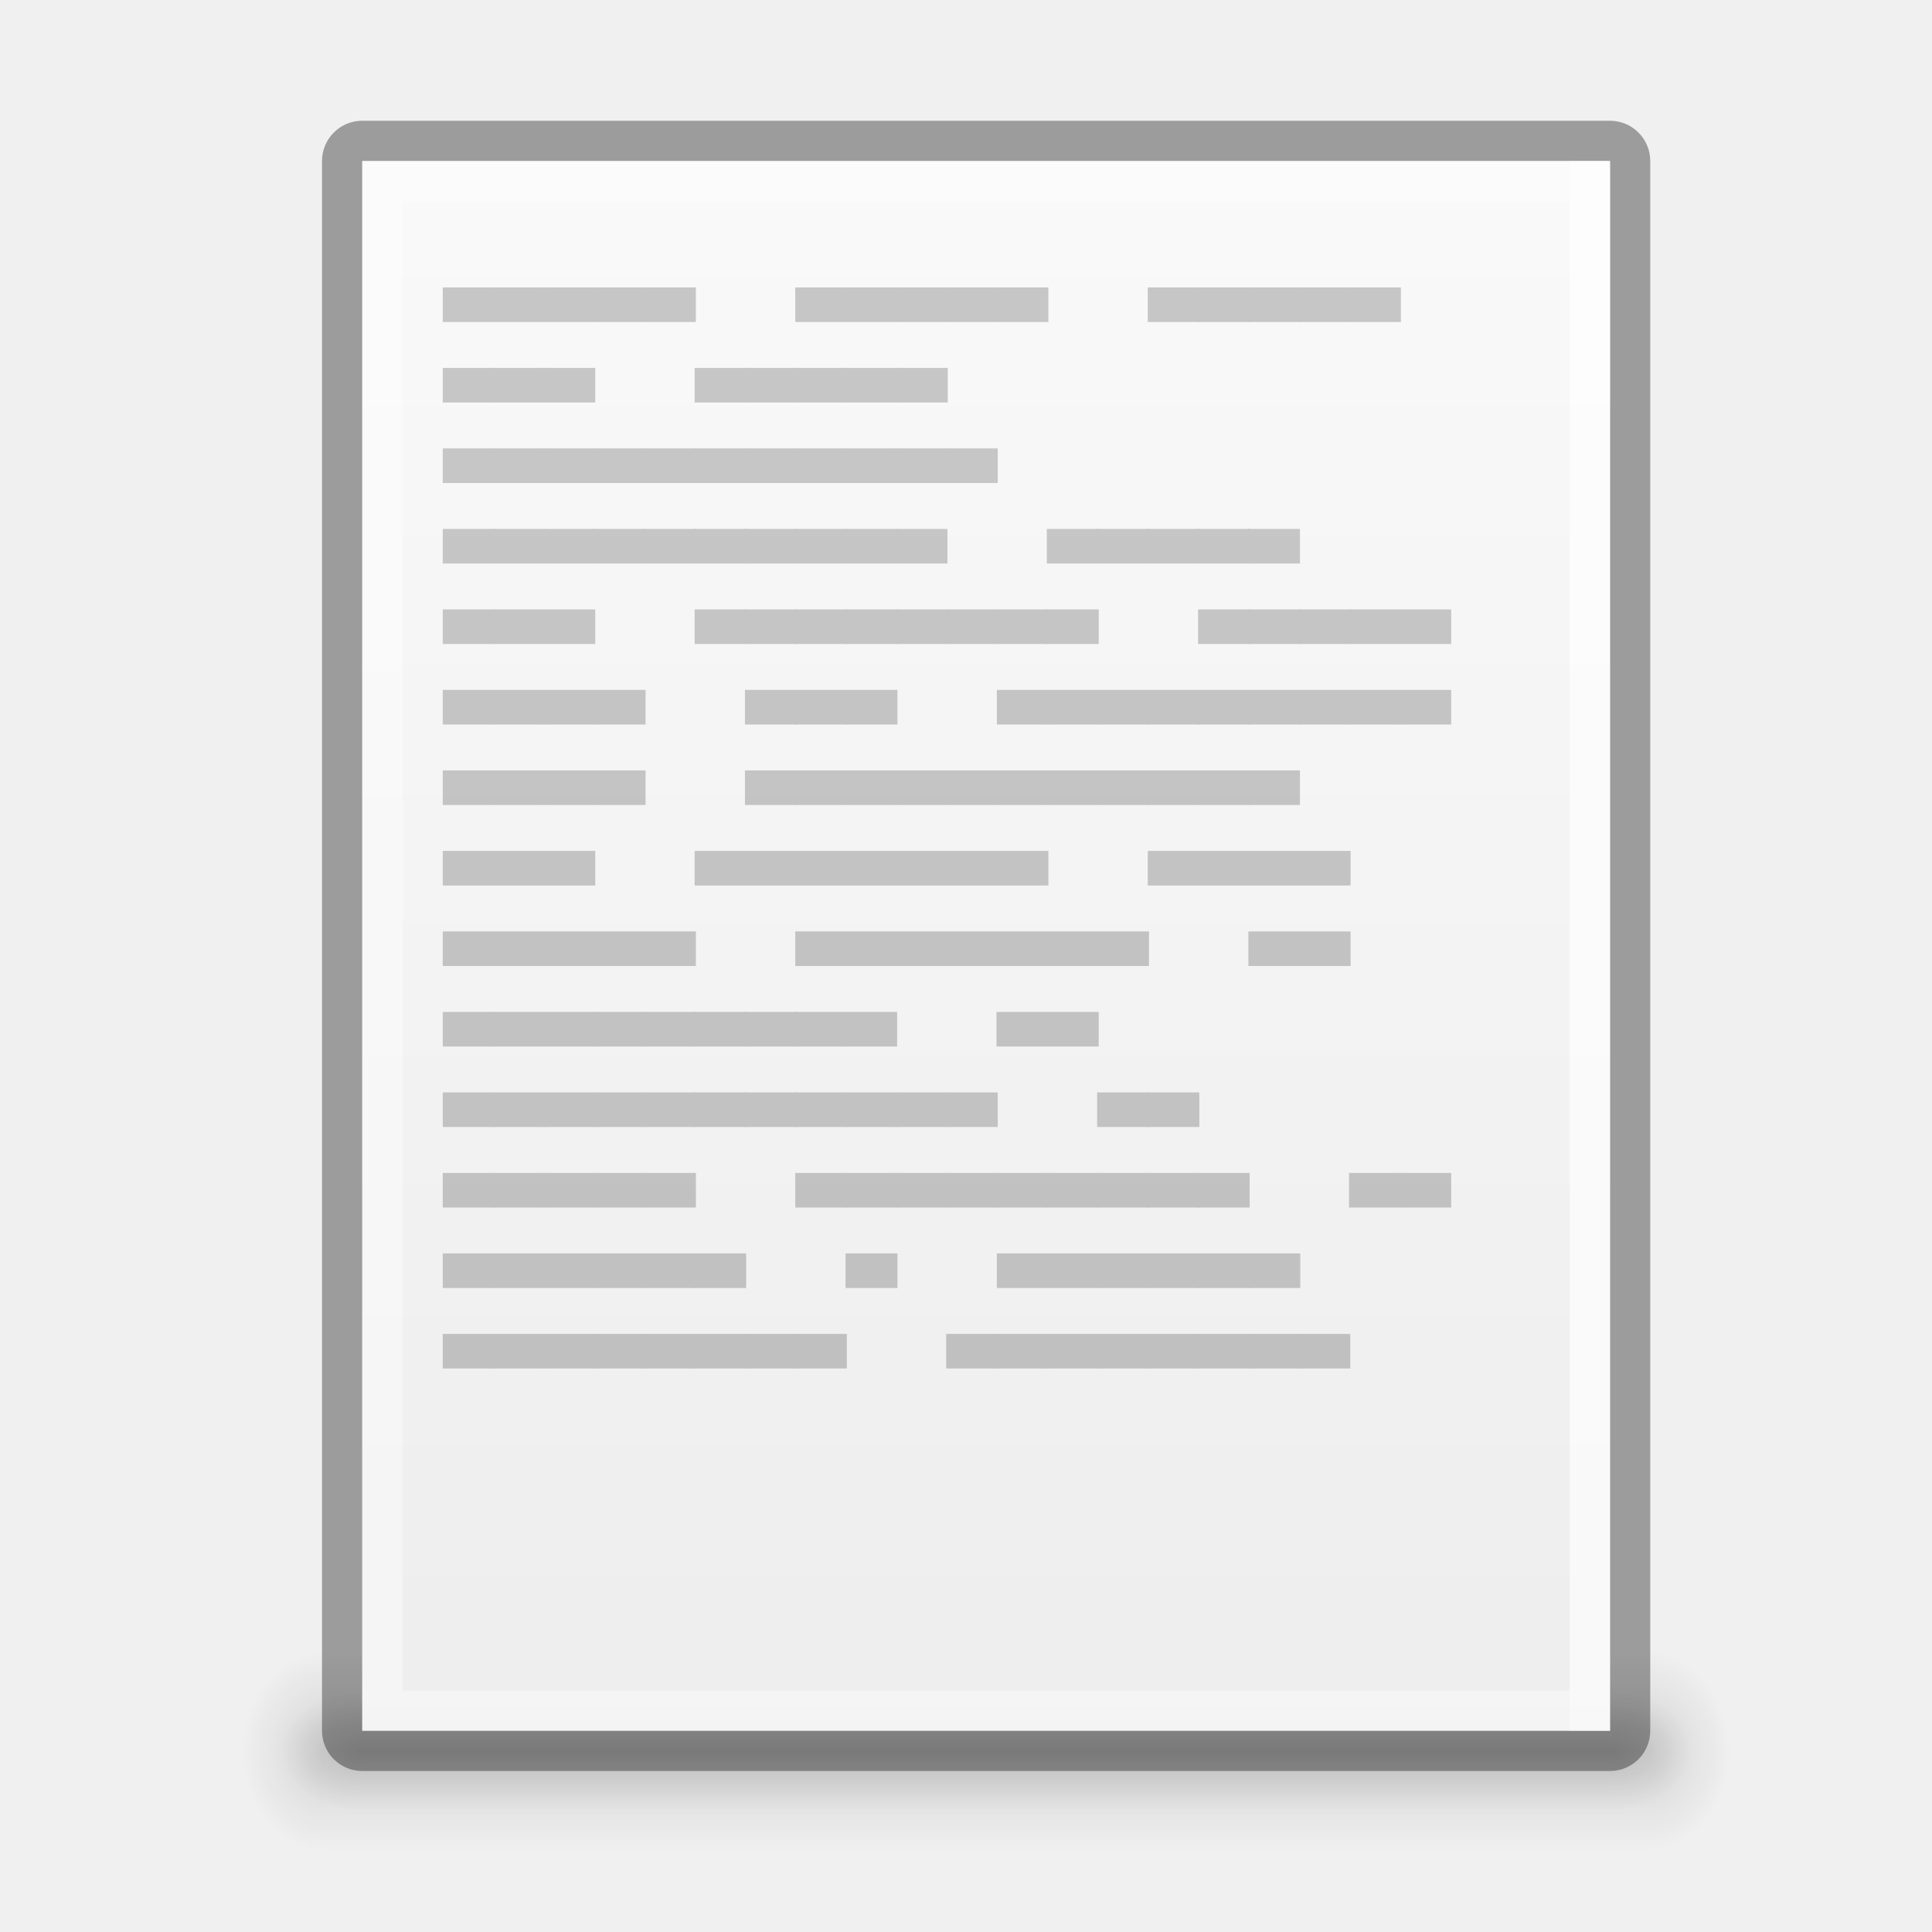
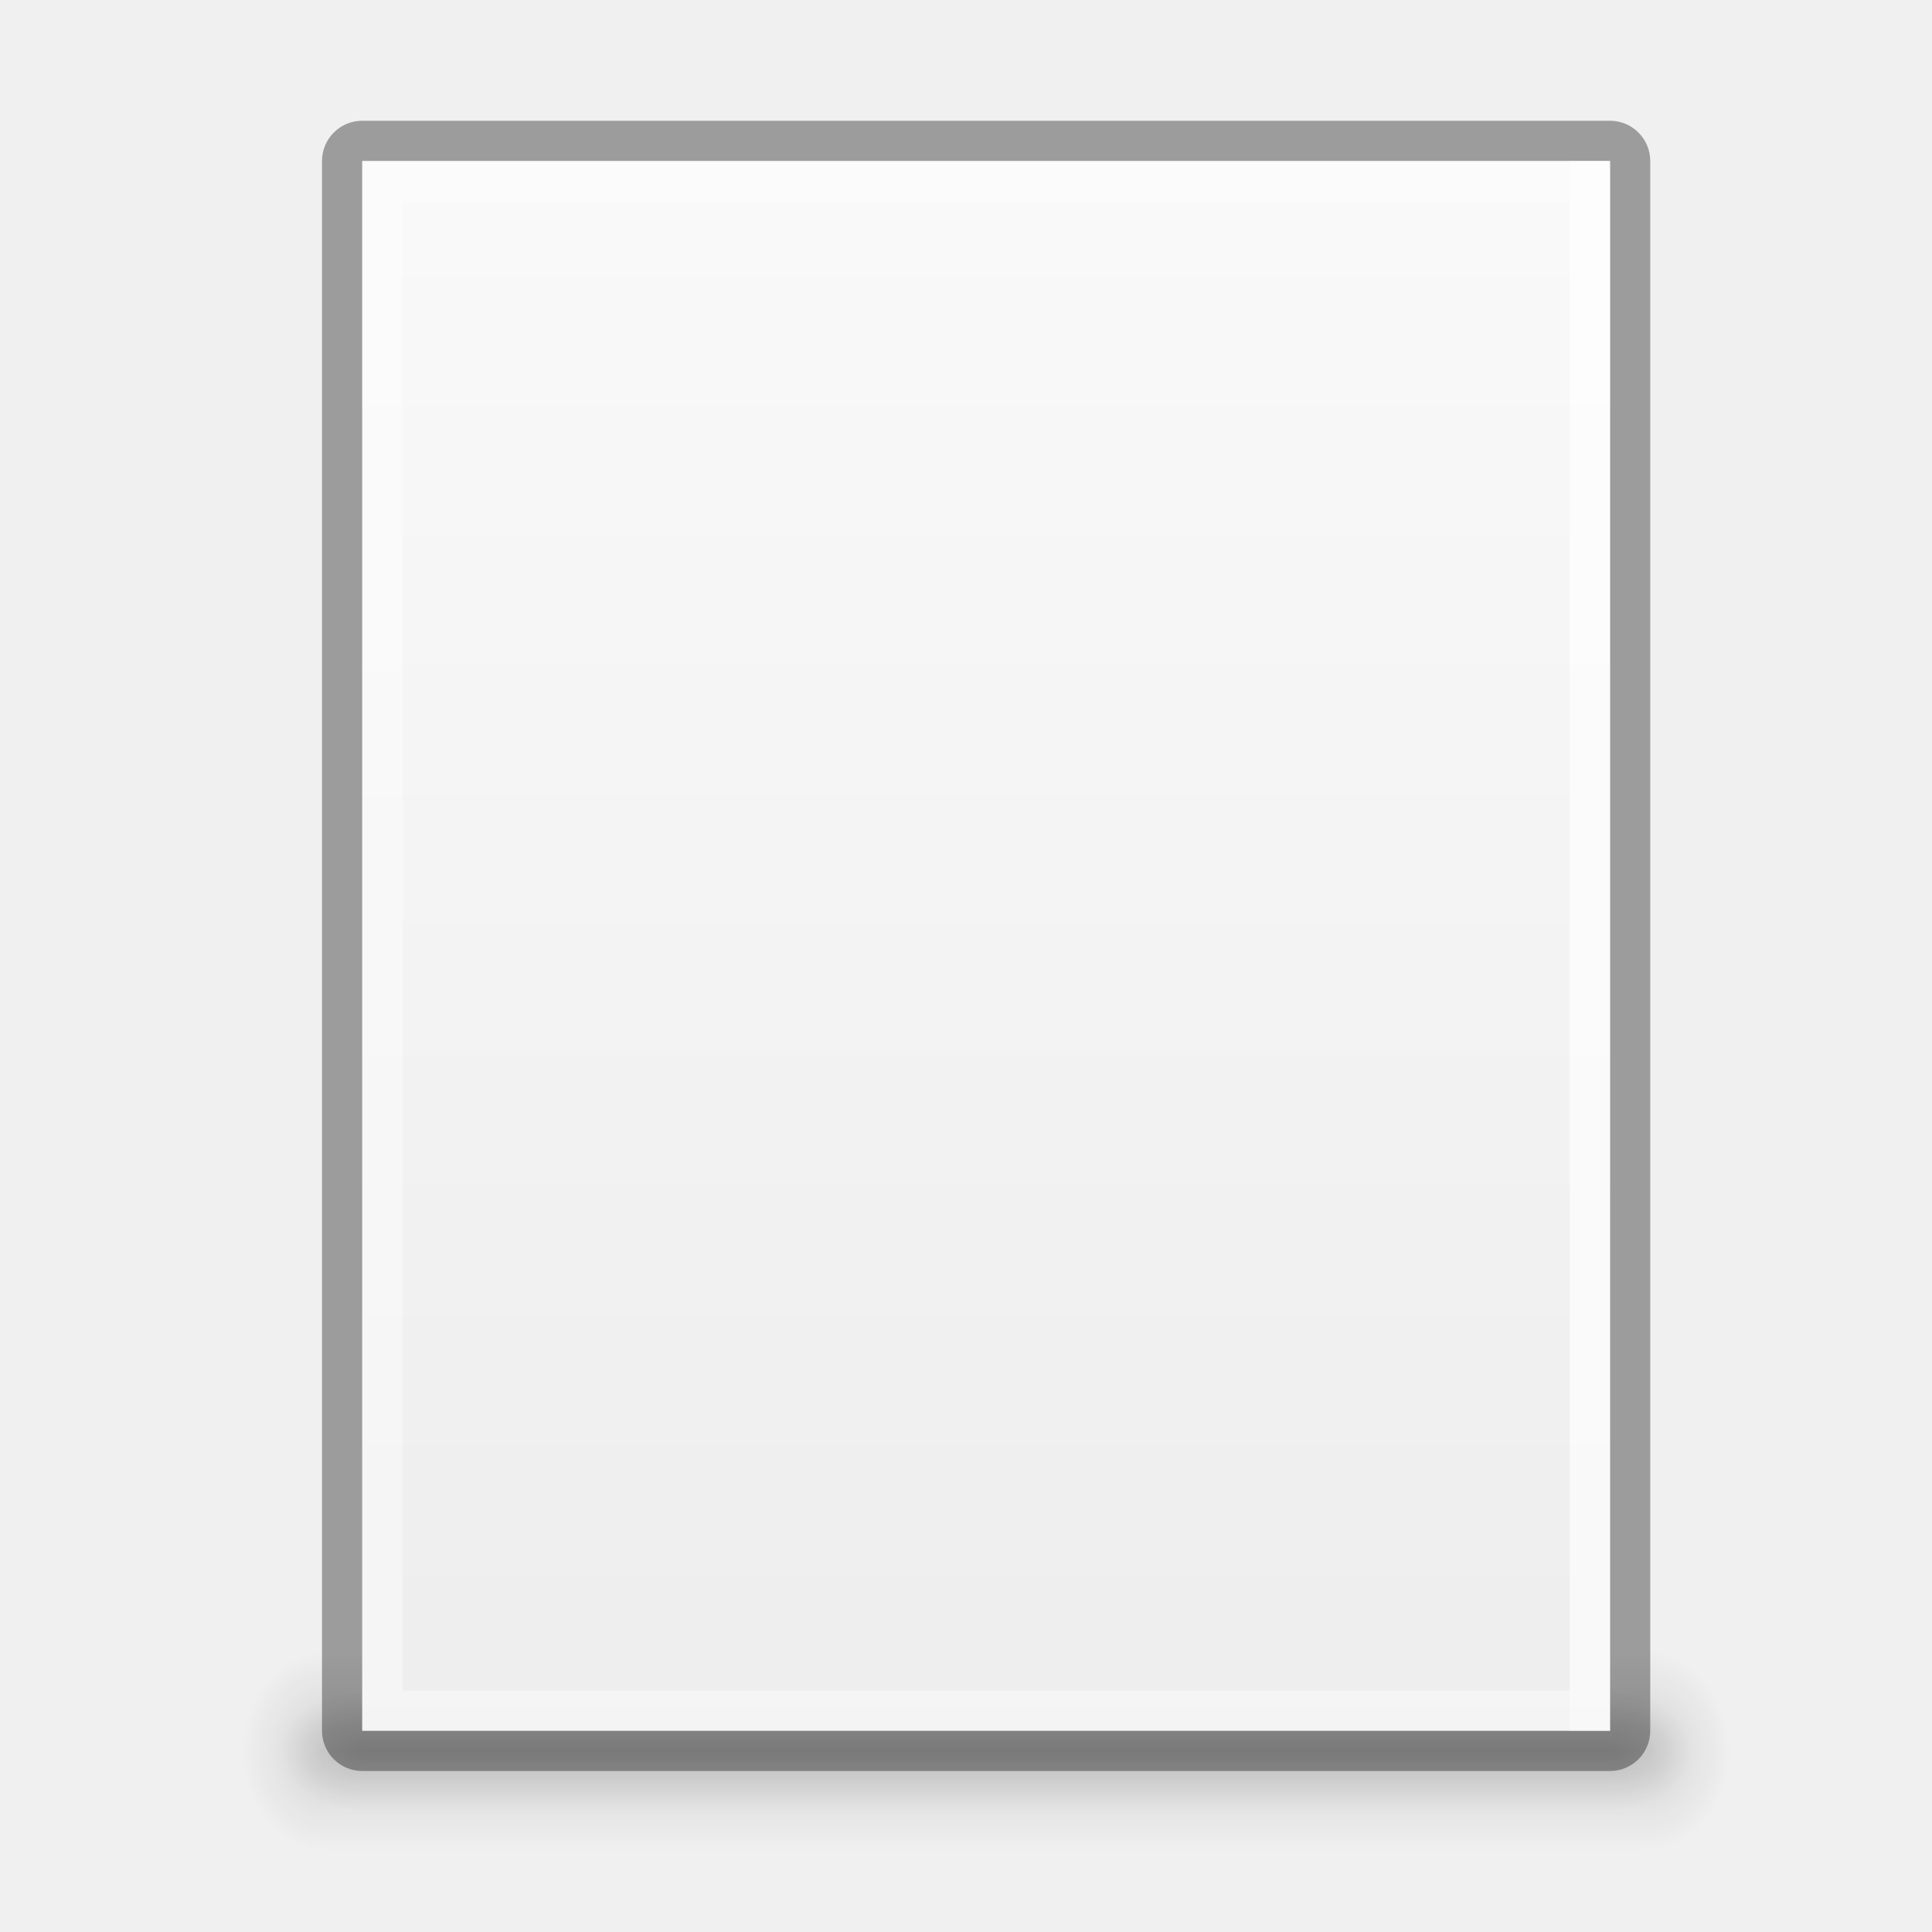
<svg xmlns="http://www.w3.org/2000/svg" xmlns:xlink="http://www.w3.org/1999/xlink" version="1.1" width="48" height="48" id="svg3759">
  <defs id="defs3761">
    <linearGradient id="linearGradient3960">
      <stop style="stop-color:#000000;stop-opacity:0;" offset="0" id="stop3962" />
      <stop id="stop3970" offset="0.5" style="stop-color:#000000;stop-opacity:1;" />
      <stop style="stop-color:#000000;stop-opacity:0;" offset="1" id="stop3964" />
    </linearGradient>
    <linearGradient id="linearGradient3952">
      <stop style="stop-color:#000000;stop-opacity:1;" offset="0" id="stop3954" />
      <stop style="stop-color:#000000;stop-opacity:0;" offset="1" id="stop3956" />
    </linearGradient>
    <linearGradient id="linearGradient3944">
      <stop style="stop-color:#000000;stop-opacity:1;" offset="0" id="stop3946" />
      <stop style="stop-color:#000000;stop-opacity:0;" offset="1" id="stop3948" />
    </linearGradient>
    <linearGradient id="linearGradient4520">
      <stop id="stop4522" offset="0" style="stop-color:#571746;stop-opacity:1;" />
      <stop style="stop-color:#8a2c48;stop-opacity:1;" offset="0.362" id="stop4524" />
      <stop id="stop4526" offset="1" style="stop-color:#af5c25;stop-opacity:1;" />
    </linearGradient>
    <linearGradient id="linearGradient3810">
      <stop style="stop-color:#4cc7e0;stop-opacity:1;" offset="0" id="stop3812" />
      <stop style="stop-color:#2061be;stop-opacity:1;" offset="1" id="stop3814" />
    </linearGradient>
    <linearGradient id="linearGradient4873">
      <stop id="stop4875" style="stop-color:#ffffff;stop-opacity:1" offset="0" />
      <stop id="stop4877" style="stop-color:#ffffff;stop-opacity:0" offset="1" />
    </linearGradient>
    <linearGradient xlink:href="#linearGradient4873" id="linearGradient3017" gradientUnits="userSpaceOnUse" gradientTransform="matrix(2.115373,0,0,2.115325,-107.5771,31.42656)" x1="62.2" y1="-12.489" x2="62.2" y2="-1.462" />
    <linearGradient xlink:href="#linearGradient3810" id="linearGradient3816" x1="4.5" y1="24" x2="43.5" y2="24" gradientUnits="userSpaceOnUse" gradientTransform="matrix(0,1,-1,0,48,-3e-6)" />
    <linearGradient xlink:href="#linearGradient3988" id="linearGradient3965" gradientUnits="userSpaceOnUse" x1="287.72" y1="116.261" x2="287.72" y2="31.773" />
    <linearGradient id="linearGradient3988">
      <stop style="stop-color:#eeeeec;stop-opacity:1;" offset="0" id="stop3990" />
      <stop style="stop-color:#ffffff;stop-opacity:1;" offset="1" id="stop3992" />
    </linearGradient>
    <linearGradient xlink:href="#linearGradient3810" id="linearGradient3882" gradientUnits="userSpaceOnUse" gradientTransform="matrix(0,1,-1,0,48,-3e-6)" x1="4.5" y1="24" x2="43.5" y2="24" />
    <radialGradient xlink:href="#linearGradient26113-9-3-1" id="radialGradient3755" gradientUnits="userSpaceOnUse" gradientTransform="matrix(1,0,0,0.37,0,24.5124)" cx="24.85" cy="38.909" fx="24.85" fy="38.909" r="20.203" />
    <linearGradient id="linearGradient26113-9-3-1">
      <stop style="stop-color: rgb(0, 0, 0); stop-opacity: 1;" offset="0" id="stop26115-7-7-9" />
      <stop style="stop-color: rgb(0, 0, 0); stop-opacity: 0;" offset="1" id="stop26117-3-7-8" />
    </linearGradient>
    <linearGradient id="linearGradient26121-3-8-2">
      <stop style="stop-color: rgb(0, 0, 0); stop-opacity: 1;" offset="0" id="stop26123-4-7-8" />
      <stop style="stop-color: rgb(0, 0, 0); stop-opacity: 0;" offset="1" id="stop26125-3-9-9" />
    </linearGradient>
    <radialGradient r="20.203" fy="38.909" fx="24.85" cy="38.909" cx="24.85" gradientTransform="matrix(1.00851,0,0,0.373148,-0.211403,24.39)" gradientUnits="userSpaceOnUse" id="radialGradient4274" xlink:href="#linearGradient26121-3-8-2" />
    <linearGradient xlink:href="#linearGradient4134" id="linearGradient4140" x1="789" y1="256" x2="827" y2="256" gradientUnits="userSpaceOnUse" />
    <linearGradient id="linearGradient4134">
      <stop style="stop-color:#ffffff;stop-opacity:1;" offset="0" id="stop4136" />
      <stop style="stop-color:#ffffff;stop-opacity:0;" offset="1" id="stop4138" />
    </linearGradient>
    <clipPath clipPathUnits="userSpaceOnUse" id="clipPath4130">
      <path id="path4132" d="M 790.438,237 C 789.626,237 789,237.626 789,238.438 l 0,35.094 c 0,0.812 0.626,1.469 1.438,1.469 l 35.125,0 c 0.812,0 1.438,-0.657 1.438,-1.469 l 0,-35.094 C 827,237.626 826.374,237 825.562,237 l -35.125,0 z" style="fill:#ba2222;fill-opacity:1;stroke:none" />
    </clipPath>
    <linearGradient xlink:href="#linearGradient5618" id="linearGradient4083" x1="-1023.862" y1="-808" x2="-984.862" y2="-808" gradientUnits="userSpaceOnUse" gradientTransform="translate(980.3622,784)" />
    <linearGradient id="linearGradient5618">
      <stop style="stop-color:#3e3e3e;stop-opacity:1;" offset="0" id="stop5620" />
      <stop style="stop-color:#595959;stop-opacity:1;" offset="1" id="stop5622" />
    </linearGradient>
    <linearGradient id="linearGradient4094">
      <stop style="stop-color:#e28192;stop-opacity:1;" offset="0" id="stop4096" />
      <stop id="stop4317" offset="0.259" style="stop-color:#f7d6c7;stop-opacity:1;" />
      <stop style="stop-color:#fffee4;stop-opacity:1;" offset="1" id="stop4098" />
    </linearGradient>
    <clipPath clipPathUnits="userSpaceOnUse" id="clipPath14228">
      <rect style="color:#bebebe;fill:url(#linearGradient14232);fill-opacity:1;fill-rule:nonzero;stroke:none;stroke-width:0;marker:none;visibility:visible;display:inline;overflow:visible;enable-background:accumulate" id="rect14230" width="32" height="42" x="312" y="231" ry="0" />
    </clipPath>
    <clipPath clipPathUnits="userSpaceOnUse" id="clipPath3449">
      <rect style="color:#bebebe;fill:url(#linearGradient14232);fill-opacity:1;fill-rule:nonzero;stroke:none;stroke-width:0;marker:none;visibility:visible;display:inline;overflow:visible;enable-background:accumulate" id="rect3451" width="32" height="42" x="312" y="231" ry="0" />
    </clipPath>
    <linearGradient xlink:href="#linearGradient3988-5" id="linearGradient4030" x1="304" y1="228" x2="352" y2="228" gradientUnits="userSpaceOnUse" />
    <linearGradient id="linearGradient3988-5">
      <stop style="stop-color:#ededed;stop-opacity:1;" offset="0" id="stop3990-5" />
      <stop style="stop-color:#fafafa;stop-opacity:1;" offset="1" id="stop3992-0" />
    </linearGradient>
    <clipPath clipPathUnits="userSpaceOnUse" id="clipPath3457">
      <rect style="color:#bebebe;fill:url(#linearGradient14232);fill-opacity:1;fill-rule:nonzero;stroke:none;stroke-width:0;marker:none;visibility:visible;display:inline;overflow:visible;enable-background:accumulate" id="rect3459" width="32" height="42" x="312" y="231" ry="0" />
    </clipPath>
    <clipPath clipPathUnits="userSpaceOnUse" id="clipPath3461">
      <rect style="color:#bebebe;fill:url(#linearGradient14232);fill-opacity:1;fill-rule:nonzero;stroke:none;stroke-width:0;marker:none;visibility:visible;display:inline;overflow:visible;enable-background:accumulate" id="rect3463" width="32" height="42" x="312" y="231" ry="0" />
    </clipPath>
    <linearGradient id="outerBackgroundGradient">
      <stop style="stop-color:#8c166c;stop-opacity:1;" offset="0" id="stop3864-8-6" />
      <stop id="stop4409" offset="0.362" style="stop-color:#ca3561;stop-opacity:1;" />
      <stop style="stop-color:#f38f4e;stop-opacity:1;" offset="1" id="stop3866-9-1" />
    </linearGradient>
    <linearGradient xlink:href="#linearGradient3988-5" id="linearGradient3947" gradientUnits="userSpaceOnUse" gradientTransform="matrix(0,-0.175,0.175,0,-4.000033,48.20002)" x1="144" y1="280" x2="144" y2="40" />
    <linearGradient xlink:href="#outerBackgroundGradient" id="linearGradient3949" gradientUnits="userSpaceOnUse" gradientTransform="matrix(0,-0.175,0.175,0,-4.000033,1.20002)" x1="144" y1="280" x2="144" y2="40" />
    <linearGradient xlink:href="#linearGradient4094" id="linearGradient3951" gradientUnits="userSpaceOnUse" x1="324" y1="260" x2="332" y2="260" />
    <radialGradient cx="4.993" cy="43.5" fx="4.993" fy="43.5" gradientTransform="matrix(2.003784,0,0,1.4,27.98813,-17.4)" gradientUnits="userSpaceOnUse" id="radialGradient9116" r="2.5" xlink:href="#linearGradient3688" />
    <linearGradient id="linearGradient3688">
      <stop id="stop3690" offset="0" style="stop-color:black;stop-opacity:1;" />
      <stop id="stop3692" offset="1" style="stop-color:black;stop-opacity:0;" />
    </linearGradient>
    <radialGradient cx="4.993" cy="43.5" fx="4.993" fy="43.5" gradientTransform="matrix(2.003784,0,0,1.4,-20.01187,-104.4)" gradientUnits="userSpaceOnUse" id="radialGradient9118" r="2.5" xlink:href="#linearGradient3688" />
    <linearGradient gradientUnits="userSpaceOnUse" id="linearGradient9120" x1="25.058" x2="25.058" xlink:href="#linearGradient3702" y1="47.028" y2="39.999" />
    <linearGradient id="linearGradient3702">
      <stop id="stop3704" offset="0" style="stop-color:black;stop-opacity:0;" />
      <stop id="stop3710" offset="0.5" style="stop-color:black;stop-opacity:1;" />
      <stop id="stop3706" offset="1" style="stop-color:black;stop-opacity:0;" />
    </linearGradient>
    <linearGradient gradientTransform="translate(80.00001,-0.0389932)" gradientUnits="userSpaceOnUse" id="linearGradient9122" x1="-21.478" x2="-21.478" xlink:href="#linearGradient6394" y1="-0.806" y2="18.005" />
    <linearGradient id="linearGradient6394">
      <stop id="stop6396" offset="0" style="stop-color:#729fcf;stop-opacity:1" />
      <stop id="stop6398" offset="1" style="stop-color:#ffffff;stop-opacity:1" />
    </linearGradient>
    <linearGradient gradientTransform="matrix(1,0,0,2,80.00001,-17.03899)" gradientUnits="userSpaceOnUse" id="linearGradient9124" x1="-21.031" x2="-21.031" xlink:href="#linearGradient6754" y1="16.188" y2="14.138" />
    <linearGradient id="linearGradient6754">
      <stop id="stop6756" offset="0" style="stop-color:#729fcf;stop-opacity:1" />
      <stop id="stop6758" offset="1" style="stop-color:#729fcf;stop-opacity:0" />
    </linearGradient>
    <radialGradient cx="-16.484" cy="16.061" fx="-16.484" fy="16.061" gradientTransform="matrix(1.438686,0,0,1.187613,7.181008,-2.926052)" gradientUnits="userSpaceOnUse" id="radialGradient9126" r="9" xlink:href="#linearGradient6794" />
    <linearGradient id="linearGradient6794">
      <stop id="stop6796" offset="0" style="stop-color:#ffffff;stop-opacity:1;" />
      <stop id="stop6798" offset="1" style="stop-color:#ffffff;stop-opacity:0;" />
    </linearGradient>
    <radialGradient xlink:href="#linearGradient6794" id="radialGradient4420" gradientUnits="userSpaceOnUse" gradientTransform="matrix(1.438686,0,0,1.187613,7.181008,-2.926052)" cx="-16.484" cy="16.061" fx="-16.484" fy="16.061" r="9" />
    <radialGradient xlink:href="#linearGradient3688" id="radialGradient4438" gradientUnits="userSpaceOnUse" gradientTransform="matrix(2.003784,0,0,1.4,27.98813,-17.4)" cx="4.993" cy="43.5" fx="4.993" fy="43.5" r="2.5" />
    <radialGradient xlink:href="#linearGradient3688" id="radialGradient4440" gradientUnits="userSpaceOnUse" gradientTransform="matrix(2.003784,0,0,1.4,-20.01187,-104.4)" cx="4.993" cy="43.5" fx="4.993" fy="43.5" r="2.5" />
    <linearGradient xlink:href="#linearGradient3702" id="linearGradient4442" gradientUnits="userSpaceOnUse" x1="25.058" y1="47.028" x2="25.058" y2="39.999" />
    <linearGradient xlink:href="#linearGradient6394" id="linearGradient4444" gradientUnits="userSpaceOnUse" gradientTransform="translate(80.00001,-0.0389932)" x1="-21.478" y1="-0.806" x2="-21.478" y2="18.005" />
    <linearGradient xlink:href="#linearGradient6754" id="linearGradient4446" gradientUnits="userSpaceOnUse" gradientTransform="matrix(1,0,0,2,80.00001,-17.03899)" x1="-21.031" y1="16.188" x2="-21.031" y2="14.138" />
    <linearGradient xlink:href="#linearGradient6754" id="linearGradient4458" gradientUnits="userSpaceOnUse" gradientTransform="matrix(1,0,0,2,47.96546,11.64562)" x1="-21.031" y1="16.188" x2="-21.031" y2="14.138" />
    <linearGradient xlink:href="#outerBackgroundGradient-9" id="linearGradient4462" gradientUnits="userSpaceOnUse" gradientTransform="matrix(1.076923,0,0,1.076923,55.46154,22.12019)" x1="-21.478" y1="-0.806" x2="-21.478" y2="18.005" />
    <linearGradient xlink:href="#outerBackgroundGradient-9" id="linearGradient3123" gradientUnits="userSpaceOnUse" gradientTransform="matrix(0,-0.175,0.175,0,-5.000033,-0.7999801)" x1="144" y1="280" x2="144" y2="40" />
    <linearGradient id="outerBackgroundGradient-9">
      <stop style="stop-color:#8c166c;stop-opacity:1;" offset="0" id="stop3864-8-6-6" />
      <stop id="stop4409-9" offset="0.362" style="stop-color:#ca3561;stop-opacity:1;" />
      <stop style="stop-color:#f38f4e;stop-opacity:1;" offset="1" id="stop3866-9-1-1" />
    </linearGradient>
    <linearGradient xlink:href="#linearGradient4094-8" id="linearGradient3117" gradientUnits="userSpaceOnUse" x1="324" y1="260" x2="332" y2="260" gradientTransform="matrix(0,-1,1,0,-208.375,365.125)" />
    <linearGradient id="linearGradient4094-8">
      <stop style="stop-color:#e28192;stop-opacity:1;" offset="0" id="stop4096-0" />
      <stop id="stop4317-3" offset="0.259" style="stop-color:#f7d6c7;stop-opacity:1;" />
      <stop style="stop-color:#fffee4;stop-opacity:1;" offset="1" id="stop4098-7" />
    </linearGradient>
    <linearGradient y2="40" x2="144" y1="280" x1="144" gradientTransform="matrix(0,-0.175,0.175,0,5.124967,-36.42498)" gradientUnits="userSpaceOnUse" id="linearGradient3157" xlink:href="#outerBackgroundGradient-9" />
    <linearGradient xlink:href="#linearGradient4094-8" id="linearGradient4537" gradientUnits="userSpaceOnUse" gradientTransform="matrix(0,-1,1,0,-208.375,365.125)" x1="324" y1="260" x2="332" y2="260" />
    <radialGradient xlink:href="#linearGradient3688" id="radialGradient4539" gradientUnits="userSpaceOnUse" gradientTransform="matrix(2.003784,0,0,1.4,27.98813,-17.4)" cx="4.993" cy="43.5" fx="4.993" fy="43.5" r="2.5" />
    <radialGradient xlink:href="#linearGradient3688" id="radialGradient4541" gradientUnits="userSpaceOnUse" gradientTransform="matrix(2.003784,0,0,1.4,-20.01187,-104.4)" cx="4.993" cy="43.5" fx="4.993" fy="43.5" r="2.5" />
    <linearGradient xlink:href="#linearGradient3702" id="linearGradient4543" gradientUnits="userSpaceOnUse" x1="25.058" y1="47.028" x2="25.058" y2="39.999" />
    <clipPath clipPathUnits="userSpaceOnUse" id="clipPath4552">
      <rect style="opacity:0.2;fill:#000000;fill-opacity:1;stroke:none" id="rect4554" width="21.098" height="21.098" x="42.892" y="24.01" rx="0" />
    </clipPath>
    <radialGradient xlink:href="#linearGradient3688" id="radialGradient4798" gradientUnits="userSpaceOnUse" gradientTransform="matrix(2.003784,0,0,1.4,27.98813,-17.4)" cx="4.993" cy="43.5" fx="4.993" fy="43.5" r="2.5" />
    <radialGradient xlink:href="#linearGradient3688" id="radialGradient4800" gradientUnits="userSpaceOnUse" gradientTransform="matrix(2.003784,0,0,1.4,-20.01187,-104.4)" cx="4.993" cy="43.5" fx="4.993" fy="43.5" r="2.5" />
    <linearGradient xlink:href="#linearGradient3702" id="linearGradient4802" gradientUnits="userSpaceOnUse" x1="25.058" y1="47.028" x2="25.058" y2="39.999" />
    <linearGradient xlink:href="#outerBackgroundGradient-9" id="linearGradient4804" gradientUnits="userSpaceOnUse" gradientTransform="matrix(1.076923,0,0,1.076923,55.46154,22.12019)" x1="-21.478" y1="-0.806" x2="-21.478" y2="18.005" />
    <linearGradient xlink:href="#linearGradient4094-8" id="linearGradient4806" gradientUnits="userSpaceOnUse" gradientTransform="matrix(0,-1,1,0,-208.375,365.125)" x1="324" y1="260" x2="332" y2="260" />
    <linearGradient xlink:href="#outerBackgroundGradient-9" id="linearGradient4820" gradientUnits="userSpaceOnUse" gradientTransform="matrix(1.076923,0,0,1.076923,55.46154,22.12019)" x1="-21.478" y1="-0.806" x2="-21.478" y2="18.005" />
    <linearGradient xlink:href="#linearGradient3988-5" id="linearGradient3158" gradientUnits="userSpaceOnUse" gradientTransform="matrix(0.175,0,0,0.175,-1.20002,-6.000033)" x1="144" y1="280" x2="144" y2="40" />
    <radialGradient xlink:href="#linearGradient3944" id="radialGradient3950" cx="9" cy="43.5" fx="9" fy="43.5" r="2" gradientTransform="matrix(1,0,0,0.75,0,10.875)" gradientUnits="userSpaceOnUse" />
    <radialGradient xlink:href="#linearGradient3952" id="radialGradient3958" cx="40" cy="43.5" fx="40" fy="43.5" r="2" gradientTransform="matrix(1,0,0,0.75,0,10.875)" gradientUnits="userSpaceOnUse" />
    <linearGradient xlink:href="#linearGradient3960" id="linearGradient3968" x1="25" y1="45" x2="25" y2="42" gradientUnits="userSpaceOnUse" />
    <linearGradient xlink:href="#linearGradient3960" id="linearGradient3997" gradientUnits="userSpaceOnUse" x1="25" y1="45" x2="25" y2="42" />
    <radialGradient xlink:href="#linearGradient3952" id="radialGradient3999" gradientUnits="userSpaceOnUse" gradientTransform="matrix(1,0,0,0.75,0,10.875)" cx="40" cy="43.5" fx="40" fy="43.5" r="2" />
    <radialGradient xlink:href="#linearGradient3944" id="radialGradient4001" gradientUnits="userSpaceOnUse" gradientTransform="matrix(1,0,0,0.75,0,10.875)" cx="9" cy="43.5" fx="9" fy="43.5" r="2" />
  </defs>
  <g id="layer1">
    <g id="g3983" transform="matrix(1.057143,0,0,1.666667,-1.4,-29)" style="opacity:0.2">
      <rect style="opacity:0.6;fill:url(#linearGradient3997);fill-opacity:1;stroke:none" id="rect3985" width="31" height="3" x="9" y="42" />
      <path style="opacity:0.6;fill:url(#radialGradient3999);fill-opacity:1;stroke:none" d="m 40,42 0,3 0.5,0 C 41.331,45 42,44.331 42,43.5 42,42.669 41.331,42 40.5,42 L 40,42 z" id="path3987" />
      <path style="opacity:0.6;fill:url(#radialGradient4001);fill-opacity:1;stroke:none" d="M 8.406,42 C 7.627,42 7,42.627 7,43.406 l 0,0.188 C 7,44.373 7.627,45 8.406,45 L 9,45 9,42 8.406,42 z" id="path3989" />
    </g>
    <g id="g3978" style="opacity:0.2">
      <rect y="42" x="9" height="3" width="31" id="rect3938" style="opacity:0.6;fill:url(#linearGradient3968);fill-opacity:1;stroke:none" />
      <path id="rect3940" d="M 40 42 L 40 45 L 40.5 45 C 41.331 45 42 44.331 42 43.5 C 42 42.669 41.331 42 40.5 42 L 40 42 z " style="opacity:0.6;fill:url(#radialGradient3958);fill-opacity:1;stroke:none" />
      <path id="rect3942" d="M 8.406 42 C 7.627 42 7 42.627 7 43.406 L 7 43.594 C 7 44.373 7.627 45 8.406 45 L 9 45 L 9 42 L 8.406 42 z " style="opacity:0.6;fill:url(#radialGradient3950);fill-opacity:1;stroke:none" />
    </g>
    <g id="g4204" transform="matrix(0,1,-1,0,48,-1)">
      <g transform="translate(2,-1)" id="g4020">
        <rect ry="1" y="2" x="8" height="41" width="33" id="rect3886" style="opacity:0.35;color:#bebebe;fill:#000000;fill-opacity:1;fill-rule:nonzero;stroke:none;stroke-width:0;marker:none;visibility:visible;display:inline;overflow:visible;enable-background:accumulate" transform="matrix(0,1,1,0,0,0)" />
        <rect transform="matrix(0,1,1,0,0,0)" style="color:#bebebe;fill:url(#linearGradient3158);fill-opacity:1;fill-rule:nonzero;stroke:none;stroke-width:0;marker:none;visibility:visible;display:inline;overflow:visible;enable-background:accumulate" id="rect3882" width="31" height="39" x="9" y="3" ry="0" />
        <path id="path3893" d="m 3,9 0,31 39,0 0,-31 z m 1,1 37,0 0,29 -37,0 z" style="opacity:0.4;fill:#ffffff;fill-opacity:1;stroke:none" />
        <rect style="opacity:0.4;fill:#ffffff;fill-opacity:1;stroke:none" id="rect4018" width="39" height="1" x="3" y="9" />
      </g>
    </g>
  </g>
-   <g id="layer2">
-     <g transform="translate(-303.5,71.75)" style="font-size:6px;font-style:normal;font-variant:normal;font-weight:normal;font-stretch:normal;line-height:125%;letter-spacing:0px;word-spacing:0px;opacity:0.2;fill:#000000;fill-opacity:1;stroke:none;display:inline;font-family:BLOKK Neue;-inkscape-font-specification:BLOKK Neue" id="flowRoot25580">
-       <path d="m 315.789,-63.75 0,-0.859 -1.289,0 0,0.859 1.289,0" style="font-size:2px;line-height:100%" id="path26173" />
-       <path d="m 317.039,-63.75 0,-0.859 -1.289,0 0,0.859 1.289,0" style="font-size:2px;line-height:100%" id="path26175" />
-       <path d="m 318.289,-63.75 0,-0.859 -1.289,0 0,0.859 1.289,0" style="font-size:2px;line-height:100%" id="path26177" />
-       <path d="m 319.539,-63.75 0,-0.859 -1.289,0 0,0.859 1.289,0" style="font-size:2px;line-height:100%" id="path26179" />
-       <path d="m 320.789,-63.75 0,-0.859 -1.289,0 0,0.859 1.289,0" style="font-size:2px;line-height:100%" id="path26181" />
-       <path d="m 324.547,-63.75 0,-0.859 -1.289,0 0,0.859 1.289,0" style="font-size:2px;line-height:100%" id="path26183" />
-       <path d="m 325.797,-63.75 0,-0.859 -1.289,0 0,0.859 1.289,0" style="font-size:2px;line-height:100%" id="path26185" />
-       <path d="m 327.047,-63.75 0,-0.859 -1.289,0 0,0.859 1.289,0" style="font-size:2px;line-height:100%" id="path26187" />
-       <path d="m 328.297,-63.75 0,-0.859 -1.289,0 0,0.859 1.289,0" style="font-size:2px;line-height:100%" id="path26189" />
-       <path d="m 329.547,-63.75 0,-0.859 -1.289,0 0,0.859 1.289,0" style="font-size:2px;line-height:100%" id="path26191" />
-       <path d="m 333.305,-63.75 0,-0.859 -1.289,0 0,0.859 1.289,0" style="font-size:2px;line-height:100%" id="path26193" />
-       <path d="m 334.555,-63.75 0,-0.859 -1.289,0 0,0.859 1.289,0" style="font-size:2px;line-height:100%" id="path26195" />
-       <path d="m 335.805,-63.75 0,-0.859 -1.289,0 0,0.859 1.289,0" style="font-size:2px;line-height:100%" id="path26197" />
-       <path d="m 337.055,-63.75 0,-0.859 -1.289,0 0,0.859 1.289,0" style="font-size:2px;line-height:100%" id="path26199" />
-       <path d="m 338.305,-63.75 0,-0.859 -1.289,0 0,0.859 1.289,0" style="font-size:2px;line-height:100%" id="path26201" />
-       <path d="m 315.789,-61.75 0,-0.859 -1.289,0 0,0.859 1.289,0" style="font-size:2px;line-height:100%" id="path26203" />
-       <path d="m 317.039,-61.75 0,-0.859 -1.289,0 0,0.859 1.289,0" style="font-size:2px;line-height:100%" id="path26205" />
-       <path d="m 318.289,-61.75 0,-0.859 -1.289,0 0,0.859 1.289,0" style="font-size:2px;line-height:100%" id="path26207" />
-       <path d="m 322.047,-61.75 0,-0.859 -1.289,0 0,0.859 1.289,0" style="font-size:2px;line-height:100%" id="path26209" />
-       <path d="m 323.297,-61.75 0,-0.859 -1.289,0 0,0.859 1.289,0" style="font-size:2px;line-height:100%" id="path26211" />
-       <path d="m 324.547,-61.75 0,-0.859 -1.289,0 0,0.859 1.289,0" style="font-size:2px;line-height:100%" id="path26213" />
-       <path d="m 325.797,-61.75 0,-0.859 -1.289,0 0,0.859 1.289,0" style="font-size:2px;line-height:100%" id="path26215" />
-       <path d="m 327.047,-61.75 0,-0.859 -1.289,0 0,0.859 1.289,0" style="font-size:2px;line-height:100%" id="path26217" />
-       <path d="m 315.789,-59.75 0,-0.859 -1.289,0 0,0.859 1.289,0" style="font-size:2px;line-height:100%" id="path26219" />
-       <path d="m 317.039,-59.75 0,-0.859 -1.289,0 0,0.859 1.289,0" style="font-size:2px;line-height:100%" id="path26221" />
-       <path d="m 318.289,-59.75 0,-0.859 -1.289,0 0,0.859 1.289,0" style="font-size:2px;line-height:100%" id="path26223" />
-       <path d="m 319.539,-59.75 0,-0.859 -1.289,0 0,0.859 1.289,0" style="font-size:2px;line-height:100%" id="path26225" />
-       <path d="m 320.789,-59.75 0,-0.859 -1.289,0 0,0.859 1.289,0" style="font-size:2px;line-height:100%" id="path26227" />
-       <path d="m 322.039,-59.75 0,-0.859 -1.289,0 0,0.859 1.289,0" style="font-size:2px;line-height:100%" id="path26229" />
-       <path d="m 323.289,-59.75 0,-0.859 -1.289,0 0,0.859 1.289,0" style="font-size:2px;line-height:100%" id="path26231" />
-       <path d="m 324.539,-59.75 0,-0.859 -1.289,0 0,0.859 1.289,0" style="font-size:2px;line-height:100%" id="path26233" />
-       <path d="m 325.789,-59.75 0,-0.859 -1.289,0 0,0.859 1.289,0" style="font-size:2px;line-height:100%" id="path26235" />
-       <path d="m 327.039,-59.75 0,-0.859 -1.289,0 0,0.859 1.289,0" style="font-size:2px;line-height:100%" id="path26237" />
-       <path d="m 328.289,-59.75 0,-0.859 -1.289,0 0,0.859 1.289,0" style="font-size:2px;line-height:100%" id="path26239" />
-       <path d="m 315.789,-57.75 0,-0.859 -1.289,0 0,0.859 1.289,0" style="font-size:2px;line-height:100%" id="path26241" />
-       <path d="m 317.039,-57.75 0,-0.859 -1.289,0 0,0.859 1.289,0" style="font-size:2px;line-height:100%" id="path26243" />
-       <path d="m 318.289,-57.75 0,-0.859 -1.289,0 0,0.859 1.289,0" style="font-size:2px;line-height:100%" id="path26245" />
-       <path d="m 319.539,-57.75 0,-0.859 -1.289,0 0,0.859 1.289,0" style="font-size:2px;line-height:100%" id="path26247" />
-       <path d="m 320.789,-57.75 0,-0.859 -1.289,0 0,0.859 1.289,0" style="font-size:2px;line-height:100%" id="path26249" />
-       <path d="m 322.039,-57.75 0,-0.859 -1.289,0 0,0.859 1.289,0" style="font-size:2px;line-height:100%" id="path26251" />
-       <path d="m 323.289,-57.75 0,-0.859 -1.289,0 0,0.859 1.289,0" style="font-size:2px;line-height:100%" id="path26253" />
-       <path d="m 324.539,-57.75 0,-0.859 -1.289,0 0,0.859 1.289,0" style="font-size:2px;line-height:100%" id="path26255" />
-       <path d="m 325.789,-57.75 0,-0.859 -1.289,0 0,0.859 1.289,0" style="font-size:2px;line-height:100%" id="path26257" />
-       <path d="m 327.039,-57.75 0,-0.859 -1.289,0 0,0.859 1.289,0" style="font-size:2px;line-height:100%" id="path26259" />
-       <path d="m 330.797,-57.75 0,-0.859 -1.289,0 0,0.859 1.289,0" style="font-size:2px;line-height:100%" id="path26261" />
-       <path d="m 332.047,-57.75 0,-0.859 -1.289,0 0,0.859 1.289,0" style="font-size:2px;line-height:100%" id="path26263" />
-       <path d="m 333.297,-57.75 0,-0.859 -1.289,0 0,0.859 1.289,0" style="font-size:2px;line-height:100%" id="path26265" />
-       <path d="m 334.547,-57.75 0,-0.859 -1.289,0 0,0.859 1.289,0" style="font-size:2px;line-height:100%" id="path26267" />
-       <path d="m 335.797,-57.75 0,-0.859 -1.289,0 0,0.859 1.289,0" style="font-size:2px;line-height:100%" id="path26269" />
-       <path d="m 315.789,-55.75 0,-0.859 -1.289,0 0,0.859 1.289,0" style="font-size:2px;line-height:100%" id="path26271" />
-       <path d="m 317.039,-55.75 0,-0.859 -1.289,0 0,0.859 1.289,0" style="font-size:2px;line-height:100%" id="path26273" />
-       <path d="m 318.289,-55.75 0,-0.859 -1.289,0 0,0.859 1.289,0" style="font-size:2px;line-height:100%" id="path26275" />
-       <path d="m 322.047,-55.75 0,-0.859 -1.289,0 0,0.859 1.289,0" style="font-size:2px;line-height:100%" id="path26277" />
-       <path d="m 323.297,-55.75 0,-0.859 -1.289,0 0,0.859 1.289,0" style="font-size:2px;line-height:100%" id="path26279" />
-       <path d="m 324.547,-55.75 0,-0.859 -1.289,0 0,0.859 1.289,0" style="font-size:2px;line-height:100%" id="path26281" />
-       <path d="m 325.797,-55.75 0,-0.859 -1.289,0 0,0.859 1.289,0" style="font-size:2px;line-height:100%" id="path26283" />
-       <path d="m 327.047,-55.75 0,-0.859 -1.289,0 0,0.859 1.289,0" style="font-size:2px;line-height:100%" id="path26285" />
-       <path d="m 328.297,-55.75 0,-0.859 -1.289,0 0,0.859 1.289,0" style="font-size:2px;line-height:100%" id="path26287" />
-       <path d="m 329.547,-55.75 0,-0.859 -1.289,0 0,0.859 1.289,0" style="font-size:2px;line-height:100%" id="path26289" />
-       <path d="m 330.797,-55.75 0,-0.859 -1.289,0 0,0.859 1.289,0" style="font-size:2px;line-height:100%" id="path26291" />
-       <path d="m 334.555,-55.75 0,-0.859 -1.289,0 0,0.859 1.289,0" style="font-size:2px;line-height:100%" id="path26293" />
-       <path d="m 335.805,-55.75 0,-0.859 -1.289,0 0,0.859 1.289,0" style="font-size:2px;line-height:100%" id="path26295" />
-       <path d="m 337.055,-55.75 0,-0.859 -1.289,0 0,0.859 1.289,0" style="font-size:2px;line-height:100%" id="path26297" />
-       <path d="m 338.305,-55.75 0,-0.859 -1.289,0 0,0.859 1.289,0" style="font-size:2px;line-height:100%" id="path26299" />
-       <path d="m 339.555,-55.75 0,-0.859 -1.289,0 0,0.859 1.289,0" style="font-size:2px;line-height:100%" id="path26301" />
-       <path d="m 315.789,-53.75 0,-0.859 -1.289,0 0,0.859 1.289,0" style="font-size:2px;line-height:100%" id="path26303" />
-       <path d="m 317.039,-53.75 0,-0.859 -1.289,0 0,0.859 1.289,0" style="font-size:2px;line-height:100%" id="path26305" />
-       <path d="m 318.289,-53.75 0,-0.859 -1.289,0 0,0.859 1.289,0" style="font-size:2px;line-height:100%" id="path26307" />
-       <path d="m 319.539,-53.75 0,-0.859 -1.289,0 0,0.859 1.289,0" style="font-size:2px;line-height:100%" id="path26309" />
-       <path d="m 323.297,-53.75 0,-0.859 -1.289,0 0,0.859 1.289,0" style="font-size:2px;line-height:100%" id="path26311" />
-       <path d="m 324.547,-53.75 0,-0.859 -1.289,0 0,0.859 1.289,0" style="font-size:2px;line-height:100%" id="path26313" />
-       <path d="m 325.797,-53.75 0,-0.859 -1.289,0 0,0.859 1.289,0" style="font-size:2px;line-height:100%" id="path26315" />
-       <path d="m 329.555,-53.75 0,-0.859 -1.289,0 0,0.859 1.289,0" style="font-size:2px;line-height:100%" id="path26317" />
-       <path d="m 330.805,-53.75 0,-0.859 -1.289,0 0,0.859 1.289,0" style="font-size:2px;line-height:100%" id="path26319" />
-       <path d="m 332.055,-53.75 0,-0.859 -1.289,0 0,0.859 1.289,0" style="font-size:2px;line-height:100%" id="path26321" />
-       <path d="m 333.305,-53.75 0,-0.859 -1.289,0 0,0.859 1.289,0" style="font-size:2px;line-height:100%" id="path26323" />
-       <path d="m 334.555,-53.75 0,-0.859 -1.289,0 0,0.859 1.289,0" style="font-size:2px;line-height:100%" id="path26325" />
-       <path d="m 335.805,-53.75 0,-0.859 -1.289,0 0,0.859 1.289,0" style="font-size:2px;line-height:100%" id="path26327" />
-       <path d="m 337.055,-53.75 0,-0.859 -1.289,0 0,0.859 1.289,0" style="font-size:2px;line-height:100%" id="path26329" />
-       <path d="m 338.305,-53.75 0,-0.859 -1.289,0 0,0.859 1.289,0" style="font-size:2px;line-height:100%" id="path26331" />
-       <path d="m 339.555,-53.75 0,-0.859 -1.289,0 0,0.859 1.289,0" style="font-size:2px;line-height:100%" id="path26333" />
-       <path d="m 315.789,-51.75 0,-0.859 -1.289,0 0,0.859 1.289,0" style="font-size:2px;line-height:100%" id="path26335" />
-       <path d="m 317.039,-51.75 0,-0.859 -1.289,0 0,0.859 1.289,0" style="font-size:2px;line-height:100%" id="path26337" />
-       <path d="m 318.289,-51.75 0,-0.859 -1.289,0 0,0.859 1.289,0" style="font-size:2px;line-height:100%" id="path26339" />
-       <path d="m 319.539,-51.75 0,-0.859 -1.289,0 0,0.859 1.289,0" style="font-size:2px;line-height:100%" id="path26341" />
-       <path d="m 323.297,-51.75 0,-0.859 -1.289,0 0,0.859 1.289,0" style="font-size:2px;line-height:100%" id="path26343" />
-       <path d="m 324.547,-51.75 0,-0.859 -1.289,0 0,0.859 1.289,0" style="font-size:2px;line-height:100%" id="path26345" />
-       <path d="m 325.797,-51.75 0,-0.859 -1.289,0 0,0.859 1.289,0" style="font-size:2px;line-height:100%" id="path26347" />
-       <path d="m 327.047,-51.75 0,-0.859 -1.289,0 0,0.859 1.289,0" style="font-size:2px;line-height:100%" id="path26349" />
-       <path d="m 328.297,-51.75 0,-0.859 -1.289,0 0,0.859 1.289,0" style="font-size:2px;line-height:100%" id="path26351" />
-       <path d="m 329.547,-51.75 0,-0.859 -1.289,0 0,0.859 1.289,0" style="font-size:2px;line-height:100%" id="path26353" />
-       <path d="m 330.797,-51.75 0,-0.859 -1.289,0 0,0.859 1.289,0" style="font-size:2px;line-height:100%" id="path26355" />
-       <path d="m 332.047,-51.75 0,-0.859 -1.289,0 0,0.859 1.289,0" style="font-size:2px;line-height:100%" id="path26357" />
-       <path d="m 333.297,-51.75 0,-0.859 -1.289,0 0,0.859 1.289,0" style="font-size:2px;line-height:100%" id="path26359" />
-       <path d="m 334.547,-51.75 0,-0.859 -1.289,0 0,0.859 1.289,0" style="font-size:2px;line-height:100%" id="path26361" />
-       <path d="m 335.797,-51.75 0,-0.859 -1.289,0 0,0.859 1.289,0" style="font-size:2px;line-height:100%" id="path26363" />
-       <path d="m 315.789,-49.75 0,-0.859 -1.289,0 0,0.859 1.289,0" style="font-size:2px;line-height:100%" id="path26365" />
-       <path d="m 317.039,-49.75 0,-0.859 -1.289,0 0,0.859 1.289,0" style="font-size:2px;line-height:100%" id="path26367" />
-       <path d="m 318.289,-49.75 0,-0.859 -1.289,0 0,0.859 1.289,0" style="font-size:2px;line-height:100%" id="path26369" />
-       <path d="m 322.047,-49.75 0,-0.859 -1.289,0 0,0.859 1.289,0" style="font-size:2px;line-height:100%" id="path26371" />
-       <path d="m 323.297,-49.75 0,-0.859 -1.289,0 0,0.859 1.289,0" style="font-size:2px;line-height:100%" id="path26373" />
-       <path d="m 324.547,-49.75 0,-0.859 -1.289,0 0,0.859 1.289,0" style="font-size:2px;line-height:100%" id="path26375" />
-       <path d="m 325.797,-49.75 0,-0.859 -1.289,0 0,0.859 1.289,0" style="font-size:2px;line-height:100%" id="path26377" />
-       <path d="m 327.047,-49.75 0,-0.859 -1.289,0 0,0.859 1.289,0" style="font-size:2px;line-height:100%" id="path26379" />
-       <path d="m 328.297,-49.75 0,-0.859 -1.289,0 0,0.859 1.289,0" style="font-size:2px;line-height:100%" id="path26381" />
-       <path d="m 329.547,-49.75 0,-0.859 -1.289,0 0,0.859 1.289,0" style="font-size:2px;line-height:100%" id="path26383" />
-       <path d="m 333.305,-49.75 0,-0.859 -1.289,0 0,0.859 1.289,0" style="font-size:2px;line-height:100%" id="path26385" />
-       <path d="m 334.555,-49.75 0,-0.859 -1.289,0 0,0.859 1.289,0" style="font-size:2px;line-height:100%" id="path26387" />
-       <path d="m 335.805,-49.75 0,-0.859 -1.289,0 0,0.859 1.289,0" style="font-size:2px;line-height:100%" id="path26389" />
-       <path d="m 337.055,-49.75 0,-0.859 -1.289,0 0,0.859 1.289,0" style="font-size:2px;line-height:100%" id="path26391" />
-       <path d="m 315.789,-47.75 0,-0.859 -1.289,0 0,0.859 1.289,0" style="font-size:2px;line-height:100%" id="path26393" />
-       <path d="m 317.039,-47.75 0,-0.859 -1.289,0 0,0.859 1.289,0" style="font-size:2px;line-height:100%" id="path26395" />
-       <path d="m 318.289,-47.75 0,-0.859 -1.289,0 0,0.859 1.289,0" style="font-size:2px;line-height:100%" id="path26397" />
-       <path d="m 319.539,-47.75 0,-0.859 -1.289,0 0,0.859 1.289,0" style="font-size:2px;line-height:100%" id="path26399" />
-       <path d="m 320.789,-47.75 0,-0.859 -1.289,0 0,0.859 1.289,0" style="font-size:2px;line-height:100%" id="path26401" />
-       <path d="m 324.547,-47.75 0,-0.859 -1.289,0 0,0.859 1.289,0" style="font-size:2px;line-height:100%" id="path26403" />
-       <path d="m 325.797,-47.75 0,-0.859 -1.289,0 0,0.859 1.289,0" style="font-size:2px;line-height:100%" id="path26405" />
-       <path d="m 327.047,-47.75 0,-0.859 -1.289,0 0,0.859 1.289,0" style="font-size:2px;line-height:100%" id="path26407" />
-       <path d="m 328.297,-47.75 0,-0.859 -1.289,0 0,0.859 1.289,0" style="font-size:2px;line-height:100%" id="path26409" />
-       <path d="m 329.547,-47.75 0,-0.859 -1.289,0 0,0.859 1.289,0" style="font-size:2px;line-height:100%" id="path26411" />
-       <path d="m 330.797,-47.75 0,-0.859 -1.289,0 0,0.859 1.289,0" style="font-size:2px;line-height:100%" id="path26413" />
-       <path d="m 332.047,-47.75 0,-0.859 -1.289,0 0,0.859 1.289,0" style="font-size:2px;line-height:100%" id="path26415" />
-       <path d="m 335.805,-47.75 0,-0.859 -1.289,0 0,0.859 1.289,0" style="font-size:2px;line-height:100%" id="path26417" />
-       <path d="m 337.055,-47.75 0,-0.859 -1.289,0 0,0.859 1.289,0" style="font-size:2px;line-height:100%" id="path26419" />
-       <path d="m 315.789,-45.75 0,-0.859 -1.289,0 0,0.859 1.289,0" style="font-size:2px;line-height:100%" id="path26421" />
-       <path d="m 317.039,-45.75 0,-0.859 -1.289,0 0,0.859 1.289,0" style="font-size:2px;line-height:100%" id="path26423" />
-       <path d="m 318.289,-45.75 0,-0.859 -1.289,0 0,0.859 1.289,0" style="font-size:2px;line-height:100%" id="path26425" />
-       <path d="m 319.539,-45.75 0,-0.859 -1.289,0 0,0.859 1.289,0" style="font-size:2px;line-height:100%" id="path26427" />
-       <path d="m 320.789,-45.75 0,-0.859 -1.289,0 0,0.859 1.289,0" style="font-size:2px;line-height:100%" id="path26429" />
-       <path d="m 322.039,-45.75 0,-0.859 -1.289,0 0,0.859 1.289,0" style="font-size:2px;line-height:100%" id="path26431" />
-       <path d="m 323.289,-45.75 0,-0.859 -1.289,0 0,0.859 1.289,0" style="font-size:2px;line-height:100%" id="path26433" />
-       <path d="m 324.539,-45.75 0,-0.859 -1.289,0 0,0.859 1.289,0" style="font-size:2px;line-height:100%" id="path26435" />
-       <path d="m 325.789,-45.75 0,-0.859 -1.289,0 0,0.859 1.289,0" style="font-size:2px;line-height:100%" id="path26437" />
-       <path d="m 329.547,-45.75 0,-0.859 -1.289,0 0,0.859 1.289,0" style="font-size:2px;line-height:100%" id="path26439" />
-       <path d="m 330.797,-45.75 0,-0.859 -1.289,0 0,0.859 1.289,0" style="font-size:2px;line-height:100%" id="path26441" />
-       <path d="m 315.789,-43.75 0,-0.859 -1.289,0 0,0.859 1.289,0" style="font-size:2px;line-height:100%" id="path26443" />
-       <path d="m 317.039,-43.75 0,-0.859 -1.289,0 0,0.859 1.289,0" style="font-size:2px;line-height:100%" id="path26445" />
-       <path d="m 318.289,-43.75 0,-0.859 -1.289,0 0,0.859 1.289,0" style="font-size:2px;line-height:100%" id="path26447" />
-       <path d="m 319.539,-43.75 0,-0.859 -1.289,0 0,0.859 1.289,0" style="font-size:2px;line-height:100%" id="path26449" />
-       <path d="m 320.789,-43.75 0,-0.859 -1.289,0 0,0.859 1.289,0" style="font-size:2px;line-height:100%" id="path26451" />
-       <path d="m 322.039,-43.75 0,-0.859 -1.289,0 0,0.859 1.289,0" style="font-size:2px;line-height:100%" id="path26453" />
-       <path d="m 323.289,-43.75 0,-0.859 -1.289,0 0,0.859 1.289,0" style="font-size:2px;line-height:100%" id="path26455" />
-       <path d="m 324.539,-43.75 0,-0.859 -1.289,0 0,0.859 1.289,0" style="font-size:2px;line-height:100%" id="path26457" />
-       <path d="m 325.789,-43.75 0,-0.859 -1.289,0 0,0.859 1.289,0" style="font-size:2px;line-height:100%" id="path26459" />
-       <path d="m 327.039,-43.75 0,-0.859 -1.289,0 0,0.859 1.289,0" style="font-size:2px;line-height:100%" id="path26461" />
-       <path d="m 328.289,-43.75 0,-0.859 -1.289,0 0,0.859 1.289,0" style="font-size:2px;line-height:100%" id="path26463" />
-       <path d="m 332.047,-43.75 0,-0.859 -1.289,0 0,0.859 1.289,0" style="font-size:2px;line-height:100%" id="path26465" />
-       <path d="m 333.297,-43.75 0,-0.859 -1.289,0 0,0.859 1.289,0" style="font-size:2px;line-height:100%" id="path26467" />
-       <path d="m 315.789,-41.75 0,-0.859 -1.289,0 0,0.859 1.289,0" style="font-size:2px;line-height:100%" id="path26469" />
-       <path d="m 317.039,-41.75 0,-0.859 -1.289,0 0,0.859 1.289,0" style="font-size:2px;line-height:100%" id="path26471" />
-       <path d="m 318.289,-41.75 0,-0.859 -1.289,0 0,0.859 1.289,0" style="font-size:2px;line-height:100%" id="path26473" />
-       <path d="m 319.539,-41.75 0,-0.859 -1.289,0 0,0.859 1.289,0" style="font-size:2px;line-height:100%" id="path26475" />
-       <path d="m 320.789,-41.75 0,-0.859 -1.289,0 0,0.859 1.289,0" style="font-size:2px;line-height:100%" id="path26477" />
-       <path d="m 324.547,-41.75 0,-0.859 -1.289,0 0,0.859 1.289,0" style="font-size:2px;line-height:100%" id="path26479" />
-       <path d="m 325.797,-41.75 0,-0.859 -1.289,0 0,0.859 1.289,0" style="font-size:2px;line-height:100%" id="path26481" />
-       <path d="m 327.047,-41.75 0,-0.859 -1.289,0 0,0.859 1.289,0" style="font-size:2px;line-height:100%" id="path26483" />
-       <path d="m 328.297,-41.75 0,-0.859 -1.289,0 0,0.859 1.289,0" style="font-size:2px;line-height:100%" id="path26485" />
-       <path d="m 329.547,-41.75 0,-0.859 -1.289,0 0,0.859 1.289,0" style="font-size:2px;line-height:100%" id="path26487" />
-       <path d="m 330.797,-41.75 0,-0.859 -1.289,0 0,0.859 1.289,0" style="font-size:2px;line-height:100%" id="path26489" />
-       <path d="m 332.047,-41.75 0,-0.859 -1.289,0 0,0.859 1.289,0" style="font-size:2px;line-height:100%" id="path26491" />
-       <path d="m 333.297,-41.75 0,-0.859 -1.289,0 0,0.859 1.289,0" style="font-size:2px;line-height:100%" id="path26493" />
-       <path d="m 334.547,-41.75 0,-0.859 -1.289,0 0,0.859 1.289,0" style="font-size:2px;line-height:100%" id="path26495" />
-       <path d="m 338.305,-41.75 0,-0.859 -1.289,0 0,0.859 1.289,0" style="font-size:2px;line-height:100%" id="path26497" />
-       <path d="m 339.555,-41.75 0,-0.859 -1.289,0 0,0.859 1.289,0" style="font-size:2px;line-height:100%" id="path26499" />
-       <path d="m 315.789,-39.75 0,-0.859 -1.289,0 0,0.859 1.289,0" style="font-size:2px;line-height:100%" id="path26501" />
-       <path d="m 317.039,-39.75 0,-0.859 -1.289,0 0,0.859 1.289,0" style="font-size:2px;line-height:100%" id="path26503" />
-       <path d="m 318.289,-39.75 0,-0.859 -1.289,0 0,0.859 1.289,0" style="font-size:2px;line-height:100%" id="path26505" />
-       <path d="m 319.539,-39.75 0,-0.859 -1.289,0 0,0.859 1.289,0" style="font-size:2px;line-height:100%" id="path26507" />
-       <path d="m 320.789,-39.75 0,-0.859 -1.289,0 0,0.859 1.289,0" style="font-size:2px;line-height:100%" id="path26509" />
-       <path d="m 322.039,-39.75 0,-0.859 -1.289,0 0,0.859 1.289,0" style="font-size:2px;line-height:100%" id="path26511" />
-       <path d="m 325.797,-39.75 0,-0.859 -1.289,0 0,0.859 1.289,0" style="font-size:2px;line-height:100%" id="path26513" />
-       <path d="m 329.555,-39.75 0,-0.859 -1.289,0 0,0.859 1.289,0" style="font-size:2px;line-height:100%" id="path26515" />
-       <path d="m 330.805,-39.75 0,-0.859 -1.289,0 0,0.859 1.289,0" style="font-size:2px;line-height:100%" id="path26517" />
-       <path d="m 332.055,-39.75 0,-0.859 -1.289,0 0,0.859 1.289,0" style="font-size:2px;line-height:100%" id="path26519" />
-       <path d="m 333.305,-39.75 0,-0.859 -1.289,0 0,0.859 1.289,0" style="font-size:2px;line-height:100%" id="path26521" />
-       <path d="m 334.555,-39.75 0,-0.859 -1.289,0 0,0.859 1.289,0" style="font-size:2px;line-height:100%" id="path26523" />
-       <path d="m 335.805,-39.75 0,-0.859 -1.289,0 0,0.859 1.289,0" style="font-size:2px;line-height:100%" id="path26525" />
-       <path d="m 315.789,-37.75 0,-0.859 -1.289,0 0,0.859 1.289,0" style="font-size:2px;line-height:100%" id="path26527" />
-       <path d="m 317.039,-37.75 0,-0.859 -1.289,0 0,0.859 1.289,0" style="font-size:2px;line-height:100%" id="path26529" />
-       <path d="m 318.289,-37.75 0,-0.859 -1.289,0 0,0.859 1.289,0" style="font-size:2px;line-height:100%" id="path26531" />
-       <path d="m 319.539,-37.75 0,-0.859 -1.289,0 0,0.859 1.289,0" style="font-size:2px;line-height:100%" id="path26533" />
-       <path d="m 320.789,-37.75 0,-0.859 -1.289,0 0,0.859 1.289,0" style="font-size:2px;line-height:100%" id="path26535" />
-       <path d="m 322.039,-37.75 0,-0.859 -1.289,0 0,0.859 1.289,0" style="font-size:2px;line-height:100%" id="path26537" />
-       <path d="m 323.289,-37.75 0,-0.859 -1.289,0 0,0.859 1.289,0" style="font-size:2px;line-height:100%" id="path26539" />
-       <path d="m 324.539,-37.75 0,-0.859 -1.289,0 0,0.859 1.289,0" style="font-size:2px;line-height:100%" id="path26541" />
-       <path d="m 328.297,-37.75 0,-0.859 -1.289,0 0,0.859 1.289,0" style="font-size:2px;line-height:100%" id="path26543" />
-       <path d="m 329.547,-37.75 0,-0.859 -1.289,0 0,0.859 1.289,0" style="font-size:2px;line-height:100%" id="path26545" />
-       <path d="m 330.797,-37.75 0,-0.859 -1.289,0 0,0.859 1.289,0" style="font-size:2px;line-height:100%" id="path26547" />
-       <path d="m 332.047,-37.75 0,-0.859 -1.289,0 0,0.859 1.289,0" style="font-size:2px;line-height:100%" id="path26549" />
-       <path d="m 333.297,-37.75 0,-0.859 -1.289,0 0,0.859 1.289,0" style="font-size:2px;line-height:100%" id="path26551" />
-       <path d="m 334.547,-37.75 0,-0.859 -1.289,0 0,0.859 1.289,0" style="font-size:2px;line-height:100%" id="path26553" />
-       <path d="m 335.797,-37.75 0,-0.859 -1.289,0 0,0.859 1.289,0" style="font-size:2px;line-height:100%" id="path26555" />
-       <path d="m 337.047,-37.75 0,-0.859 -1.289,0 0,0.859 1.289,0" style="font-size:2px;line-height:100%" id="path26557" />
-     </g>
-   </g>
+   <g id="layer2" />
</svg>
